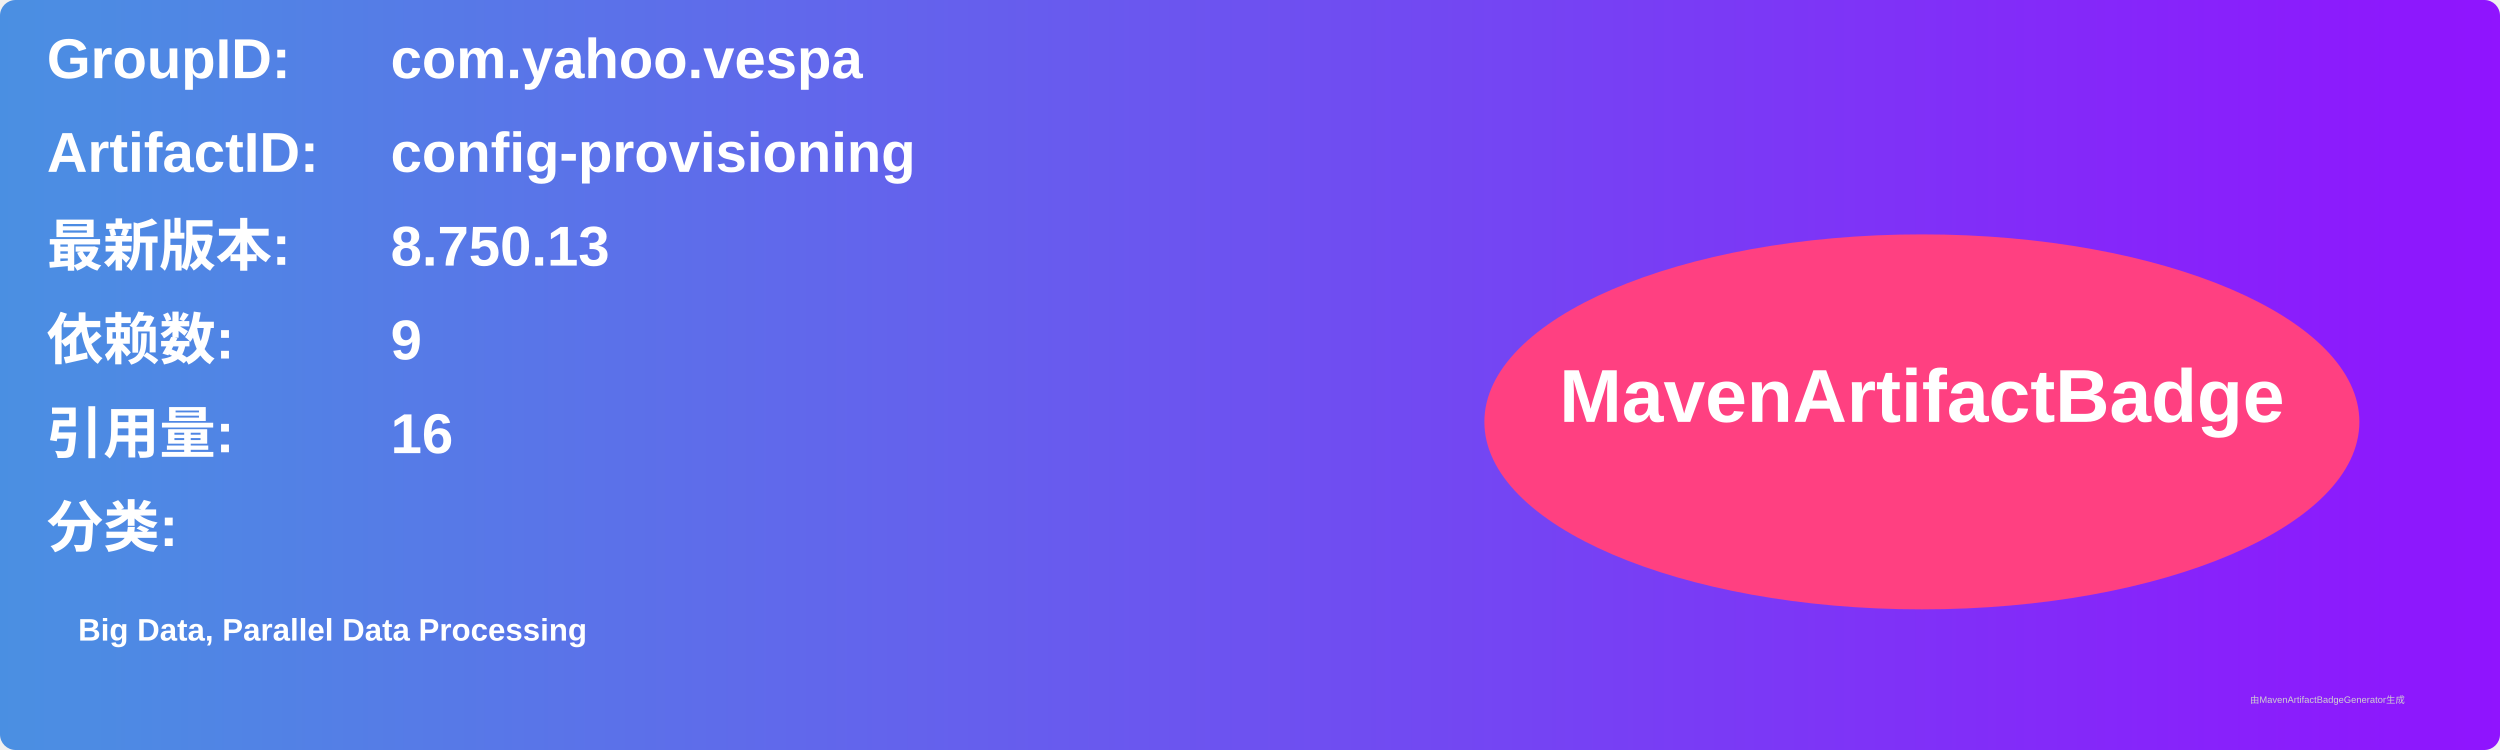
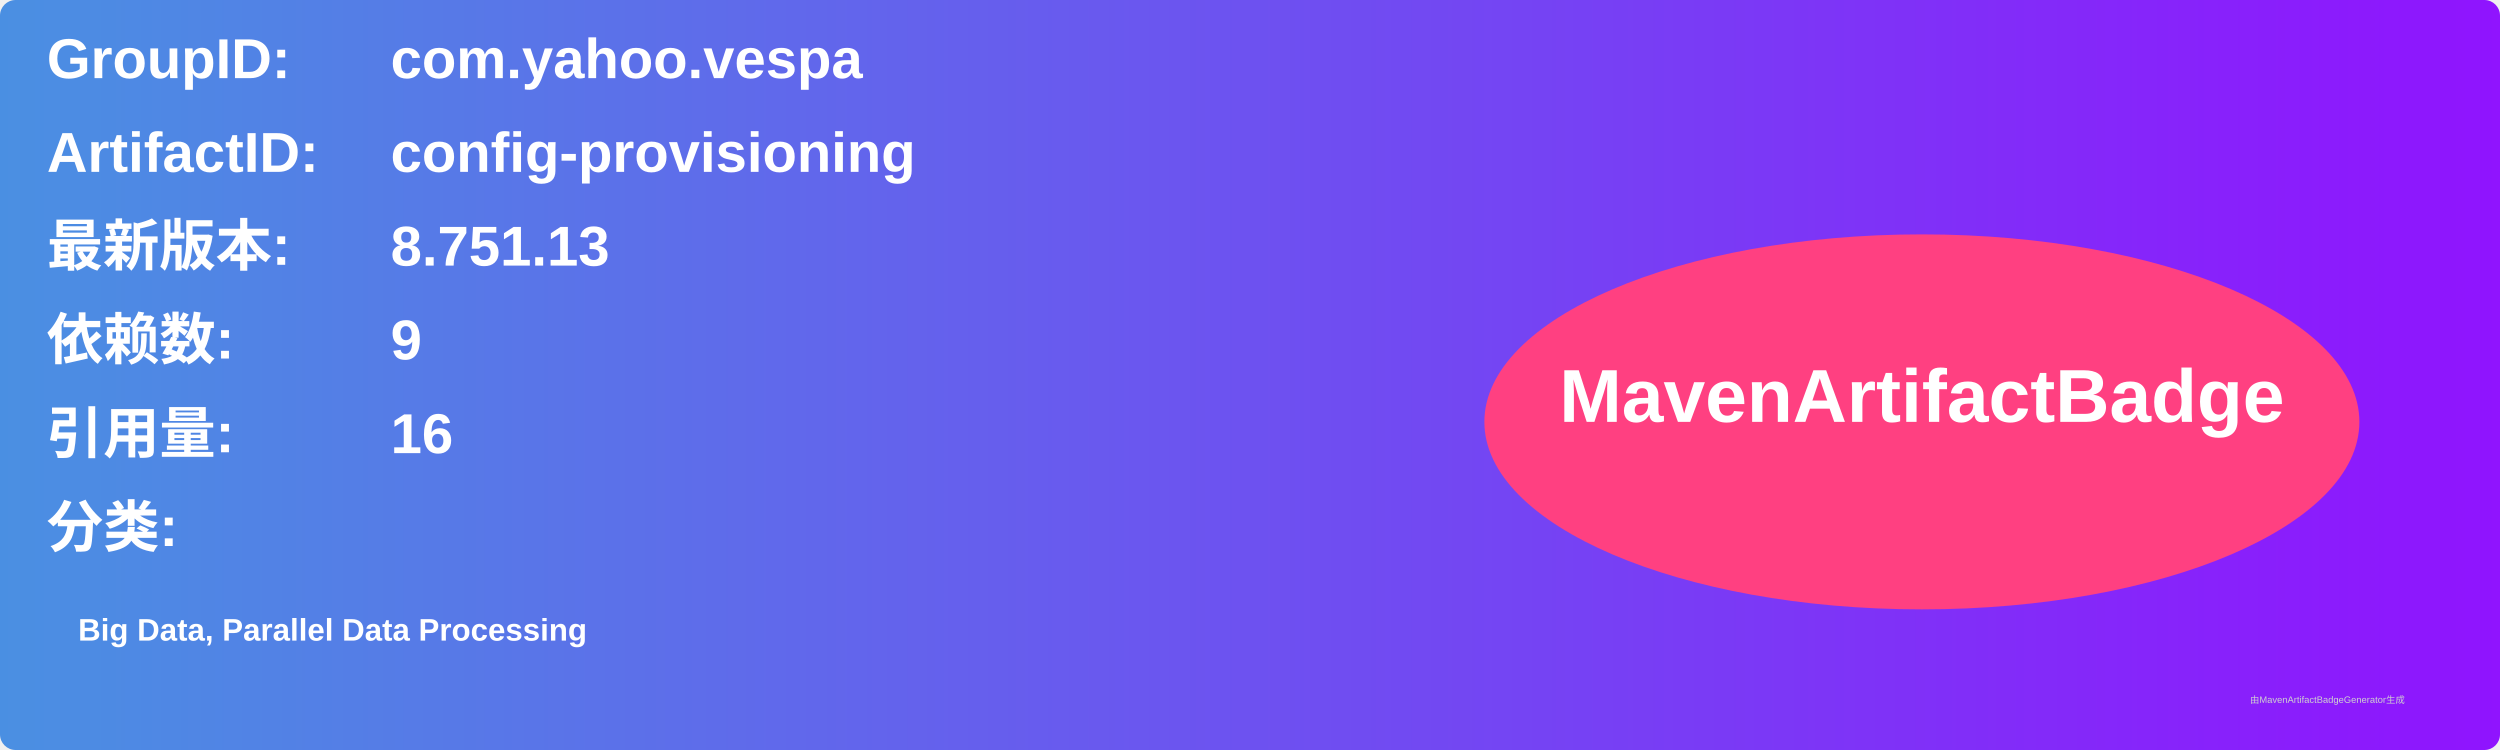
<svg xmlns="http://www.w3.org/2000/svg" width="800" height="240" viewBox="0 0 800 240">
  <linearGradient id="grad" x1="0%" y1="0%" x2="100%" y2="0%">
    <stop offset="0%" stop-color="#4a90e2" />
    <stop offset="100%" stop-color="#9013fe" />
  </linearGradient>
  <rect width="100%" height="100%" rx="5" ry="5" fill="url(#grad)" />
  <g transform="translate(15, 15)">
    <text x="0" y="10" font-family="Arial" font-size="18" fill="white" font-weight="bold" width="260">GroupID:</text>
    <text x="110" y="10" font-family="Arial" font-size="18" fill="white" font-weight="bold" width="460">com.yahoo.vespa</text>
    <text x="0" y="40" font-family="Arial" font-size="18" fill="white" font-weight="bold" width="260">ArtifactID:</text>
    <text x="110" y="40" font-family="Arial" font-size="18" fill="white" font-weight="bold" width="460">config-provisioning</text>
    <text x="0" y="70" font-family="Arial" font-size="18" fill="white" font-weight="bold">最新版本:</text>
    <text x="110" y="70" font-family="Arial" font-size="18" fill="white" font-weight="bold">
-       <tspan font-weight="bold">8.750.13</tspan>
+       <tspan font-weight="bold">8.751.13</tspan>
    </text>
    <text x="0" y="100" font-family="Arial" font-size="18" fill="white" font-weight="bold">依赖数: </text>
    <text x="110" y="100" font-family="Arial" font-size="18" fill="white">
      <tspan font-weight="bold">9</tspan>
    </text>
    <text x="0" y="130" font-family="Arial" font-size="18" fill="white" font-weight="bold">引用量: </text>
    <text x="110" y="130" font-family="Arial" font-size="18" fill="white">
      <tspan font-weight="bold">16</tspan>
    </text>
    <text x="0" y="160" font-family="Arial" font-size="18" fill="white" font-weight="bold">分类:</text>
    <text x="10" y="190" font-family="Arial" font-size="10" fill="white">
      <tspan font-weight="bold">Big Data, Parallel Data Processing</tspan>
    </text>
    <ellipse cx="600" cy="120" rx="140" ry="60" fill="#ff4081" />
    <text x="600" y="120" text-anchor="middle" font-family="Arial" font-size="24" fill="white" font-weight="bold">MavenArtifactBadge</text>
  </g>
  <text x="720" y="225" font-family="Arial" font-size="3" fill="#d0d0d0">由MavenArtifactBadgeGenerator生成</text>
</svg>
